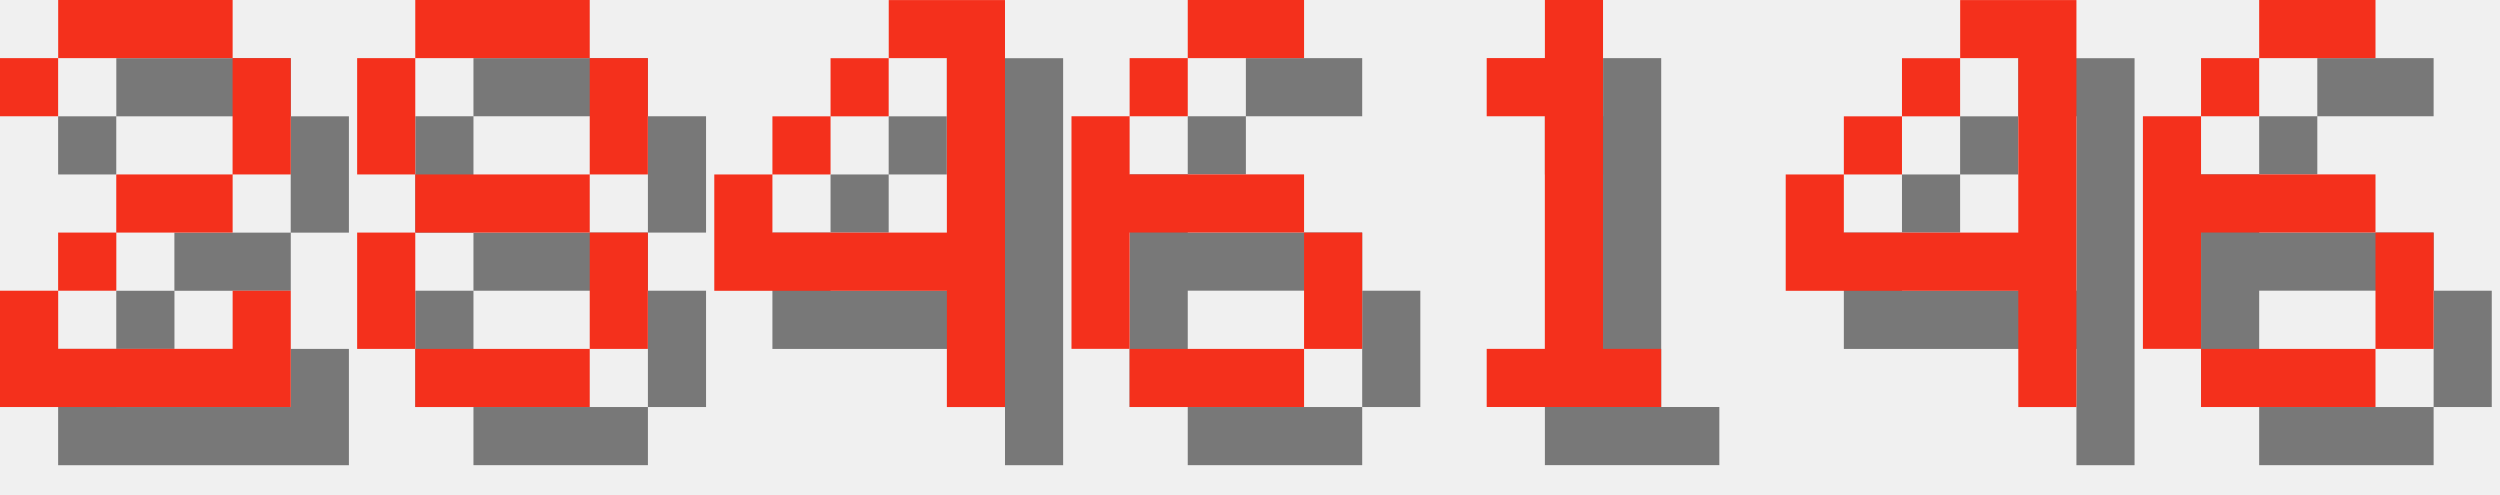
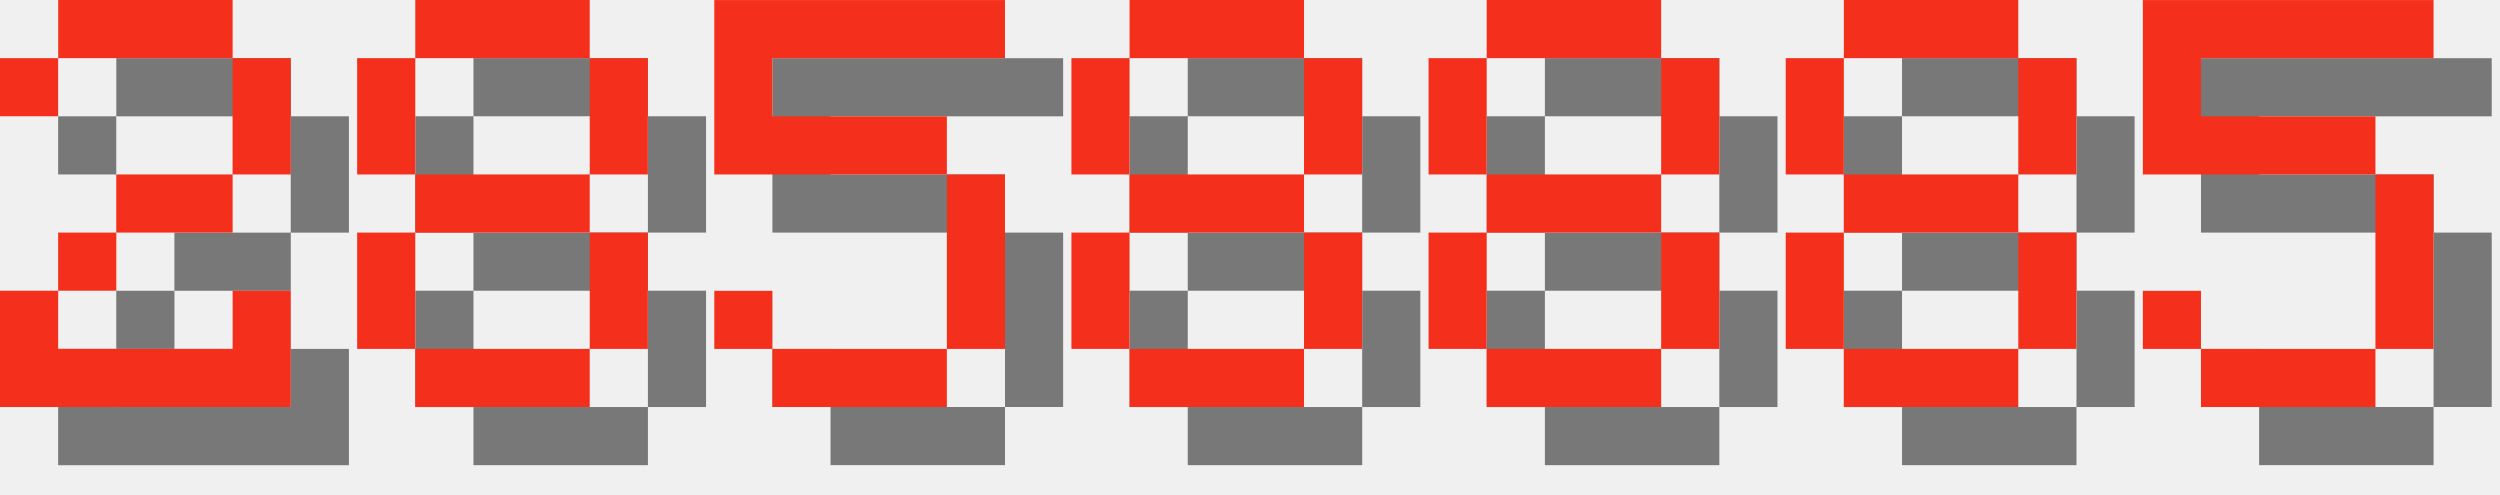
<svg xmlns="http://www.w3.org/2000/svg" version="1.1" width="182.0" height="36">
  <style>
        .text-foreground {
            fill: #F4301C;
        }
        .text-shadow {
            fill: #000000;
            fill-opacity: 0.5;
        }
    </style>
  <g class="digit" id="digit_2" transform="translate(0.0, 0), scale(4)">
    <path id="digit_2_shadow" class="text-shadow" d="m1.058 2.117v1.058h1.058v-1.058h3.175v2.117h-2.117v1.058h-1.058v1.058h-1.058v2.117h5.292v-2.117h-1.058v1.058h-3.175v-1.058h1.058v-1.058h2.117v-1.058h1.058v-2.117h-1.058v-1.058h-3.175v1.058h-1.058z" fill-opacity=".5" style="paint-order:stroke fill markers" />
    <path id="digit_2_fg" class="text-foreground" d="m0 1.058v1.058h1.058v-1.058h3.175v2.117h-2.117v1.058h-1.058v1.058h-1.058v2.117h5.292v-2.117h-1.058v1.058h-3.175v-1.058h1.058v-1.058h2.117v-1.058h1.058v-2.117h-1.058v-1.058h-3.175v1.058h-1.058z" fill="#fff" style="paint-order:stroke fill markers" />
  </g>
  <g class="digit" id="digit_8" transform="translate(26.0, 0), scale(4)">
    <path id="digit_8_shadow" class="text-shadow" d="m2.117 1.058v1.058h3.175v-1.058h-3.175zm3.175 1.058v2.117h1.058v-2.117h-1.058zm0 2.117h-3.175v1.058h3.175v-1.058zm0 1.058v2.117h1.058v-2.117h-1.058zm0 2.117h-3.175v1.058h3.175v-1.058zm-3.175 0v-2.117h-1.058v2.117h1.058zm0-3.175v-2.117h-1.058v2.117h1.058z" fill-opacity=".5" style="paint-order:stroke fill markers" />
    <path id="digit_8_fg" class="text-foreground" d="m1.058 0v1.058h3.175v-1.058h-3.175zm3.175 1.058v2.117h1.058v-2.117h-1.058zm0 2.117h-3.175v1.058h3.175v-1.058zm0 1.058v2.117h1.058v-2.117h-1.058zm0 2.117h-3.175v1.058h3.175v-1.058zm-3.175 0v-2.117h-1.058v2.117h1.058zm0-3.175v-2.117h-1.058v2.117h1.058z" fill="#fff" style="paint-order:stroke fill markers" />
  </g>
-   <g class="digit" id="digit_4" transform="translate(52.0, 0), scale(4)">
-     <path id="digit_4_shadow" class="text-shadow" d="m4.233 1.058v1.058h1.058v3.175h-3.175v-1.058h-1.058v2.117h4.233v2.117h1.058v-7.408h-2.117zm-2.117 3.175h1.058v-1.058h-1.058v1.058zm1.058-1.058h1.058v-1.058h-1.058v1.058z" fill-opacity=".5" style="paint-order:stroke fill markers" />
-     <path id="digit_4_fg" class="text-foreground" d="m3.175 0v1.058h1.058v3.175h-3.175v-1.058h-1.058v2.117h4.233v2.117h1.058v-7.408h-2.117zm-2.117 3.175h1.058v-1.058h-1.058v1.058zm1.058-1.058h1.058v-1.058h-1.058v1.058z" fill="#fff" style="paint-order:stroke fill markers" />
+   <g class="digit" id="digit_5" transform="translate(52.0, 0), scale(4)">
+     <path id="digit_5_shadow" class="text-shadow" d="m1.058 1.058v3.175h4.233v3.175h-3.175v-1.058h-1.058v1.058h1.058v1.058h3.175v-1.058h1.058v-3.175h-1.058v-1.058h-3.175v-1.058h4.233v-1.058h-5.292z" fill-opacity=".5" style="paint-order:stroke fill markers" />
+     <path id="digit_5_fg" class="text-foreground" d="m0 0v3.175h4.233v3.175h-3.175v-1.058h-1.058v1.058h1.058v1.058h3.175v-1.058h1.058v-3.175h-1.058v-1.058h-3.175v-1.058h4.233v-1.058h-5.292z" fill="#fff" style="paint-order:stroke fill markers" />
  </g>
-   <g class="digit" id="digit_6" transform="translate(78.0, 0), scale(4)">
-     <path id="digit_6_shadow" class="text-shadow" d="m3.175 1.058v1.058h2.117v-1.058h-2.117zm0 1.058h-1.058v1.058h1.058v-1.058zm-1.058 1.058h-1.058v4.233h1.058v-2.117h3.175v-1.058h-3.175v-1.058zm3.175 2.117v2.117h1.058v-2.117h-1.058zm0 2.117h-3.175v1.058h3.175v-1.058z" fill-opacity=".5" style="paint-order:stroke fill markers" />
-     <path id="digit_6_fg" class="text-foreground" d="m2.117 0v1.058h2.117v-1.058h-2.117zm0 1.058h-1.058v1.058h1.058v-1.058zm-1.058 1.058h-1.058v4.233h1.058v-2.117h3.175v-1.058h-3.175v-1.058zm3.175 2.117v2.117h1.058v-2.117h-1.058zm0 2.117h-3.175v1.058h3.175v-1.058z" fill="#fff" style="paint-order:stroke fill markers" />
+   <g class="digit" id="digit_8" transform="translate(78.0, 0), scale(4)">
+     <path id="digit_8_shadow" class="text-shadow" d="m2.117 1.058v1.058h3.175v-1.058h-3.175zm3.175 1.058v2.117h1.058v-2.117h-1.058zm0 2.117h-3.175v1.058h3.175v-1.058zm0 1.058v2.117h1.058v-2.117h-1.058zm0 2.117h-3.175v1.058h3.175v-1.058zm-3.175 0v-2.117h-1.058v2.117h1.058zm0-3.175v-2.117h-1.058v2.117h1.058z" fill-opacity=".5" style="paint-order:stroke fill markers" />
+     <path id="digit_8_fg" class="text-foreground" d="m1.058 0v1.058h3.175v-1.058h-3.175zm3.175 1.058v2.117h1.058v-2.117h-1.058zm0 2.117h-3.175v1.058h3.175v-1.058zm0 1.058v2.117h1.058v-2.117h-1.058zm0 2.117h-3.175v1.058h3.175v-1.058zm-3.175 0v-2.117h-1.058v2.117h1.058zm0-3.175v-2.117h-1.058v2.117h1.058z" fill="#fff" style="paint-order:stroke fill markers" />
  </g>
-   <g class="digit" id="digit_1" transform="translate(104.0, 0), scale(4)">
-     <path id="digit_1_shadow" class="text-shadow" d="m2.117 2.117v1.058h1.058v4.233h-1.058v1.058h3.175v-1.058h-1.058v-6.35h-1.058v1.058h-1.058z" fill-opacity=".5" style="paint-order:stroke fill markers" />
-     <path id="digit_1_fg" class="text-foreground" d="m1.058 1.058v1.058h1.058v4.233h-1.058v1.058h3.175v-1.058h-1.058v-6.35h-1.058v1.058h-1.058z" fill="#fff" style="paint-order:stroke fill markers" />
+   <g class="digit" id="digit_8" transform="translate(104.0, 0), scale(4)">
+     <path id="digit_8_shadow" class="text-shadow" d="m2.117 1.058v1.058h3.175v-1.058h-3.175zm3.175 1.058v2.117h1.058v-2.117h-1.058zm0 2.117h-3.175v1.058h3.175v-1.058zm0 1.058v2.117h1.058v-2.117h-1.058zm0 2.117h-3.175v1.058h3.175v-1.058zm-3.175 0v-2.117h-1.058v2.117h1.058zm0-3.175v-2.117h-1.058v2.117h1.058z" fill-opacity=".5" style="paint-order:stroke fill markers" />
+     <path id="digit_8_fg" class="text-foreground" d="m1.058 0v1.058h3.175v-1.058h-3.175zm3.175 1.058v2.117h1.058v-2.117h-1.058zm0 2.117h-3.175v1.058h3.175v-1.058zm0 1.058v2.117h1.058v-2.117h-1.058zm0 2.117h-3.175v1.058h3.175v-1.058zm-3.175 0v-2.117h-1.058v2.117h1.058zm0-3.175v-2.117h-1.058v2.117h1.058z" fill="#fff" style="paint-order:stroke fill markers" />
  </g>
-   <g class="digit" id="digit_4" transform="translate(130.0, 0), scale(4)">
-     <path id="digit_4_shadow" class="text-shadow" d="m4.233 1.058v1.058h1.058v3.175h-3.175v-1.058h-1.058v2.117h4.233v2.117h1.058v-7.408h-2.117zm-2.117 3.175h1.058v-1.058h-1.058v1.058zm1.058-1.058h1.058v-1.058h-1.058v1.058z" fill-opacity=".5" style="paint-order:stroke fill markers" />
-     <path id="digit_4_fg" class="text-foreground" d="m3.175 0v1.058h1.058v3.175h-3.175v-1.058h-1.058v2.117h4.233v2.117h1.058v-7.408h-2.117zm-2.117 3.175h1.058v-1.058h-1.058v1.058zm1.058-1.058h1.058v-1.058h-1.058v1.058z" fill="#fff" style="paint-order:stroke fill markers" />
+   <g class="digit" id="digit_8" transform="translate(130.0, 0), scale(4)">
+     <path id="digit_8_shadow" class="text-shadow" d="m2.117 1.058v1.058h3.175v-1.058h-3.175zm3.175 1.058v2.117h1.058v-2.117h-1.058zm0 2.117h-3.175v1.058h3.175v-1.058zm0 1.058v2.117h1.058v-2.117h-1.058zm0 2.117h-3.175v1.058h3.175v-1.058zm-3.175 0v-2.117h-1.058v2.117h1.058zm0-3.175v-2.117h-1.058v2.117h1.058z" fill-opacity=".5" style="paint-order:stroke fill markers" />
+     <path id="digit_8_fg" class="text-foreground" d="m1.058 0v1.058h3.175v-1.058h-3.175zm3.175 1.058v2.117h1.058v-2.117h-1.058zm0 2.117h-3.175v1.058h3.175v-1.058zm0 1.058v2.117h1.058v-2.117h-1.058zm0 2.117h-3.175v1.058h3.175v-1.058zm-3.175 0v-2.117h-1.058v2.117h1.058zm0-3.175v-2.117h-1.058v2.117h1.058z" fill="#fff" style="paint-order:stroke fill markers" />
  </g>
-   <g class="digit" id="digit_6" transform="translate(156.0, 0), scale(4)">
-     <path id="digit_6_shadow" class="text-shadow" d="m3.175 1.058v1.058h2.117v-1.058h-2.117zm0 1.058h-1.058v1.058h1.058v-1.058zm-1.058 1.058h-1.058v4.233h1.058v-2.117h3.175v-1.058h-3.175v-1.058zm3.175 2.117v2.117h1.058v-2.117h-1.058zm0 2.117h-3.175v1.058h3.175v-1.058z" fill-opacity=".5" style="paint-order:stroke fill markers" />
-     <path id="digit_6_fg" class="text-foreground" d="m2.117 0v1.058h2.117v-1.058h-2.117zm0 1.058h-1.058v1.058h1.058v-1.058zm-1.058 1.058h-1.058v4.233h1.058v-2.117h3.175v-1.058h-3.175v-1.058zm3.175 2.117v2.117h1.058v-2.117h-1.058zm0 2.117h-3.175v1.058h3.175v-1.058z" fill="#fff" style="paint-order:stroke fill markers" />
+   <g class="digit" id="digit_5" transform="translate(156.0, 0), scale(4)">
+     <path id="digit_5_shadow" class="text-shadow" d="m1.058 1.058v3.175h4.233v3.175h-3.175v-1.058h-1.058v1.058h1.058v1.058h3.175v-1.058h1.058v-3.175h-1.058v-1.058h-3.175v-1.058h4.233v-1.058h-5.292z" fill-opacity=".5" style="paint-order:stroke fill markers" />
+     <path id="digit_5_fg" class="text-foreground" d="m0 0v3.175h4.233v3.175h-3.175v-1.058h-1.058v1.058h1.058v1.058h3.175v-1.058h1.058v-3.175h-1.058v-1.058h-3.175v-1.058h4.233v-1.058h-5.292z" fill="#fff" style="paint-order:stroke fill markers" />
  </g>
</svg>
